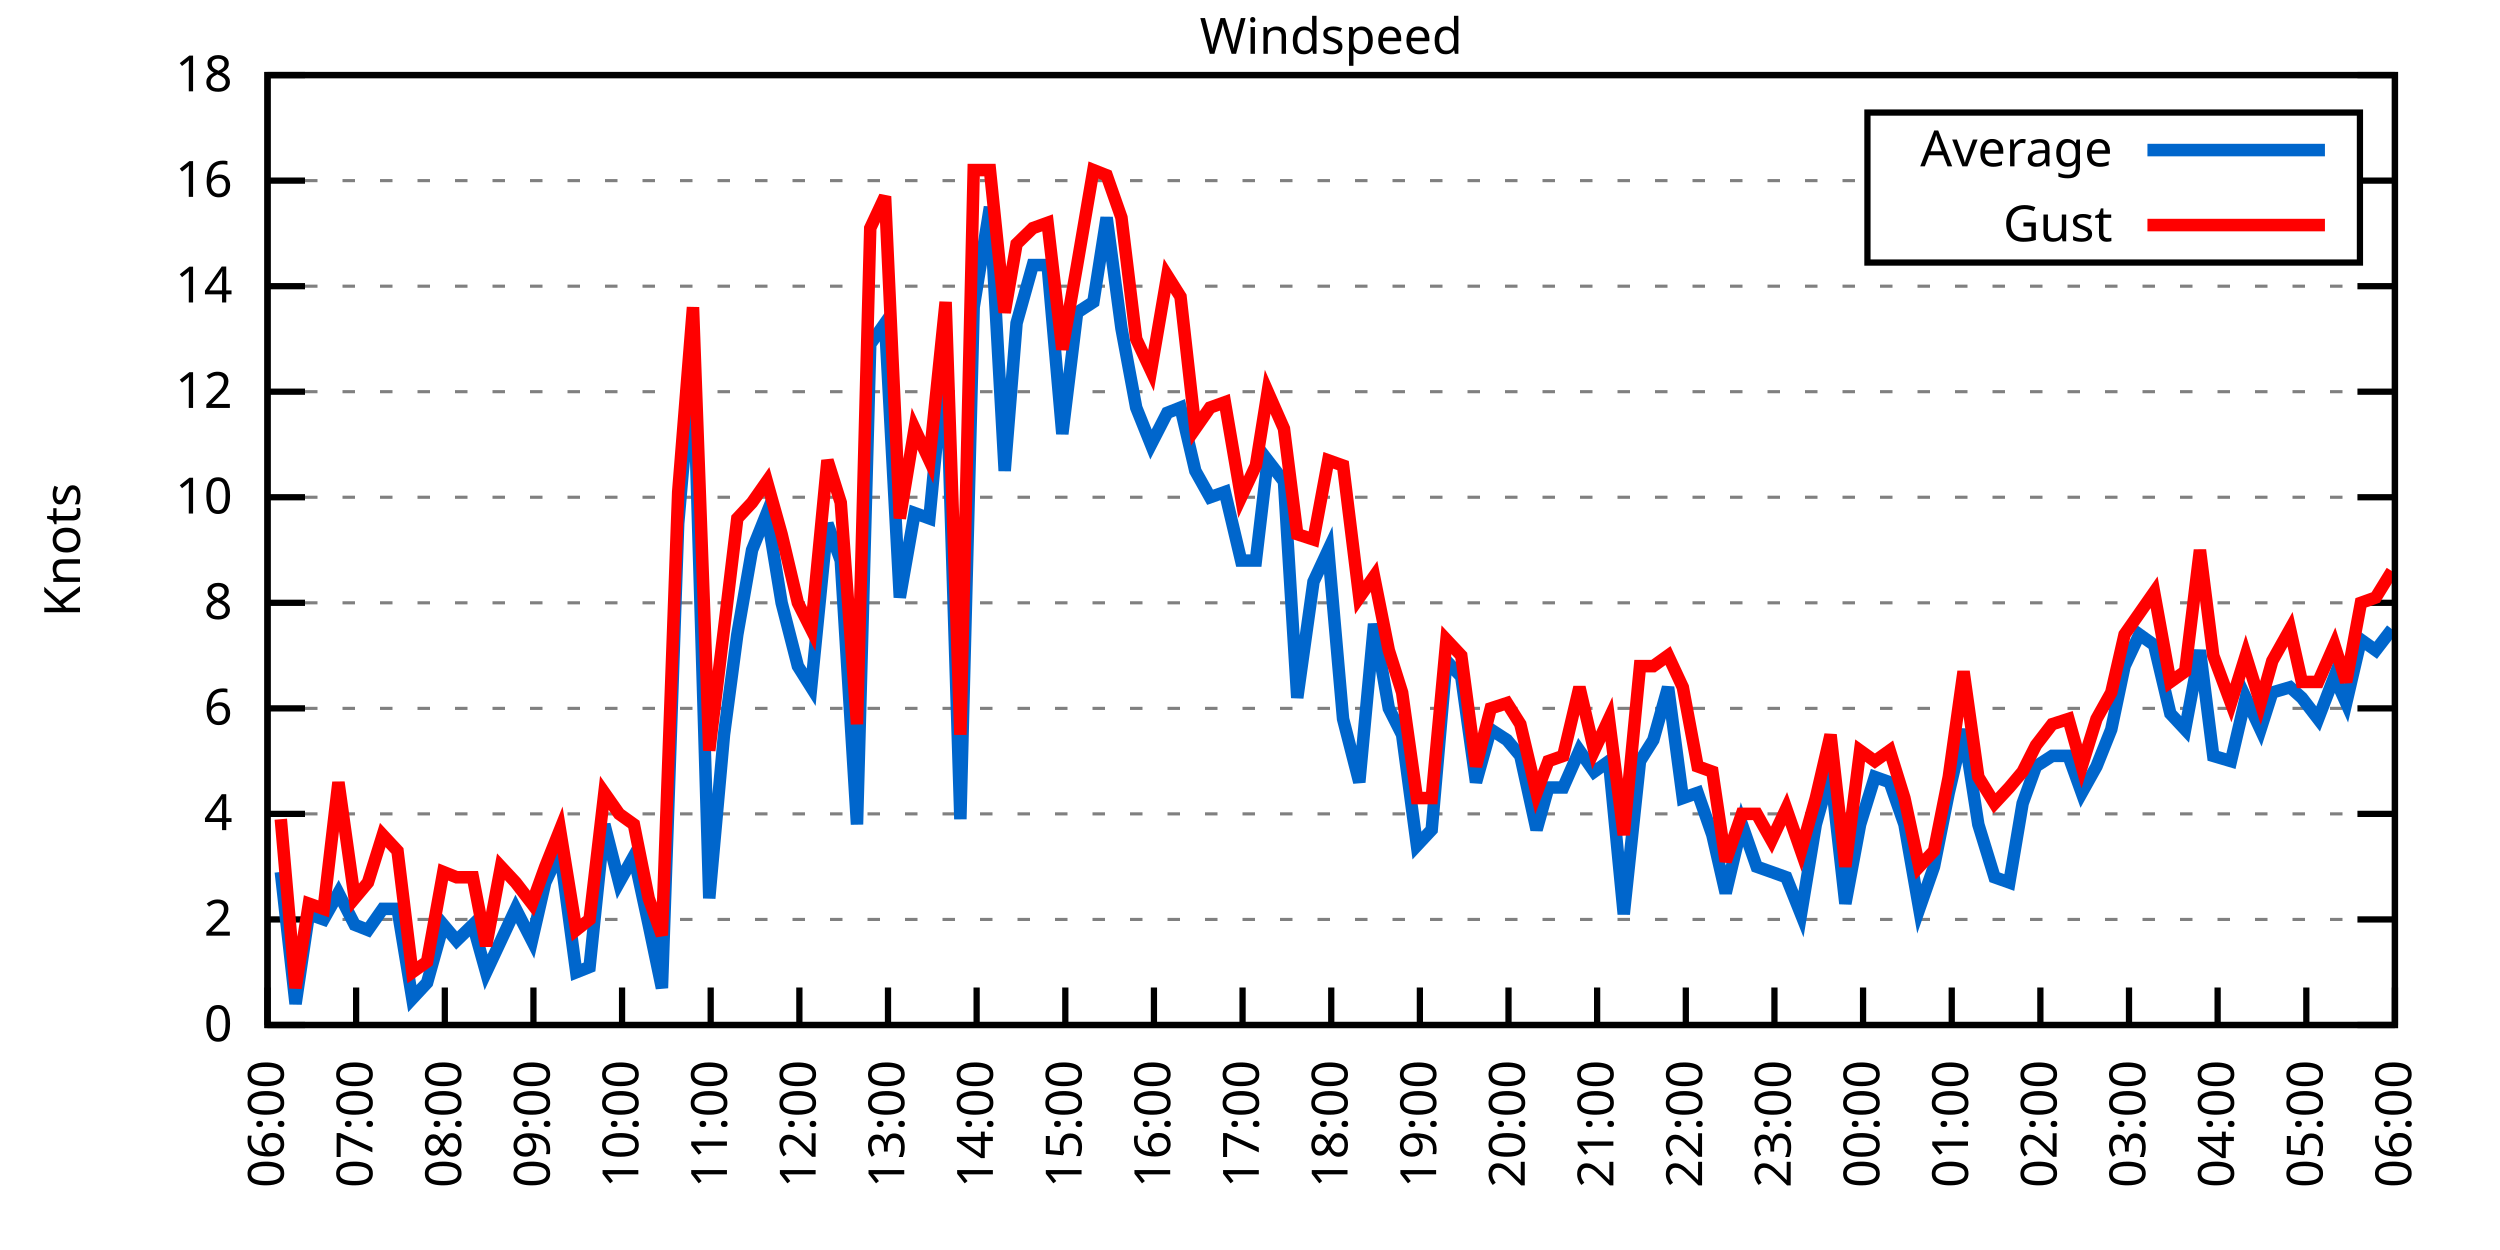
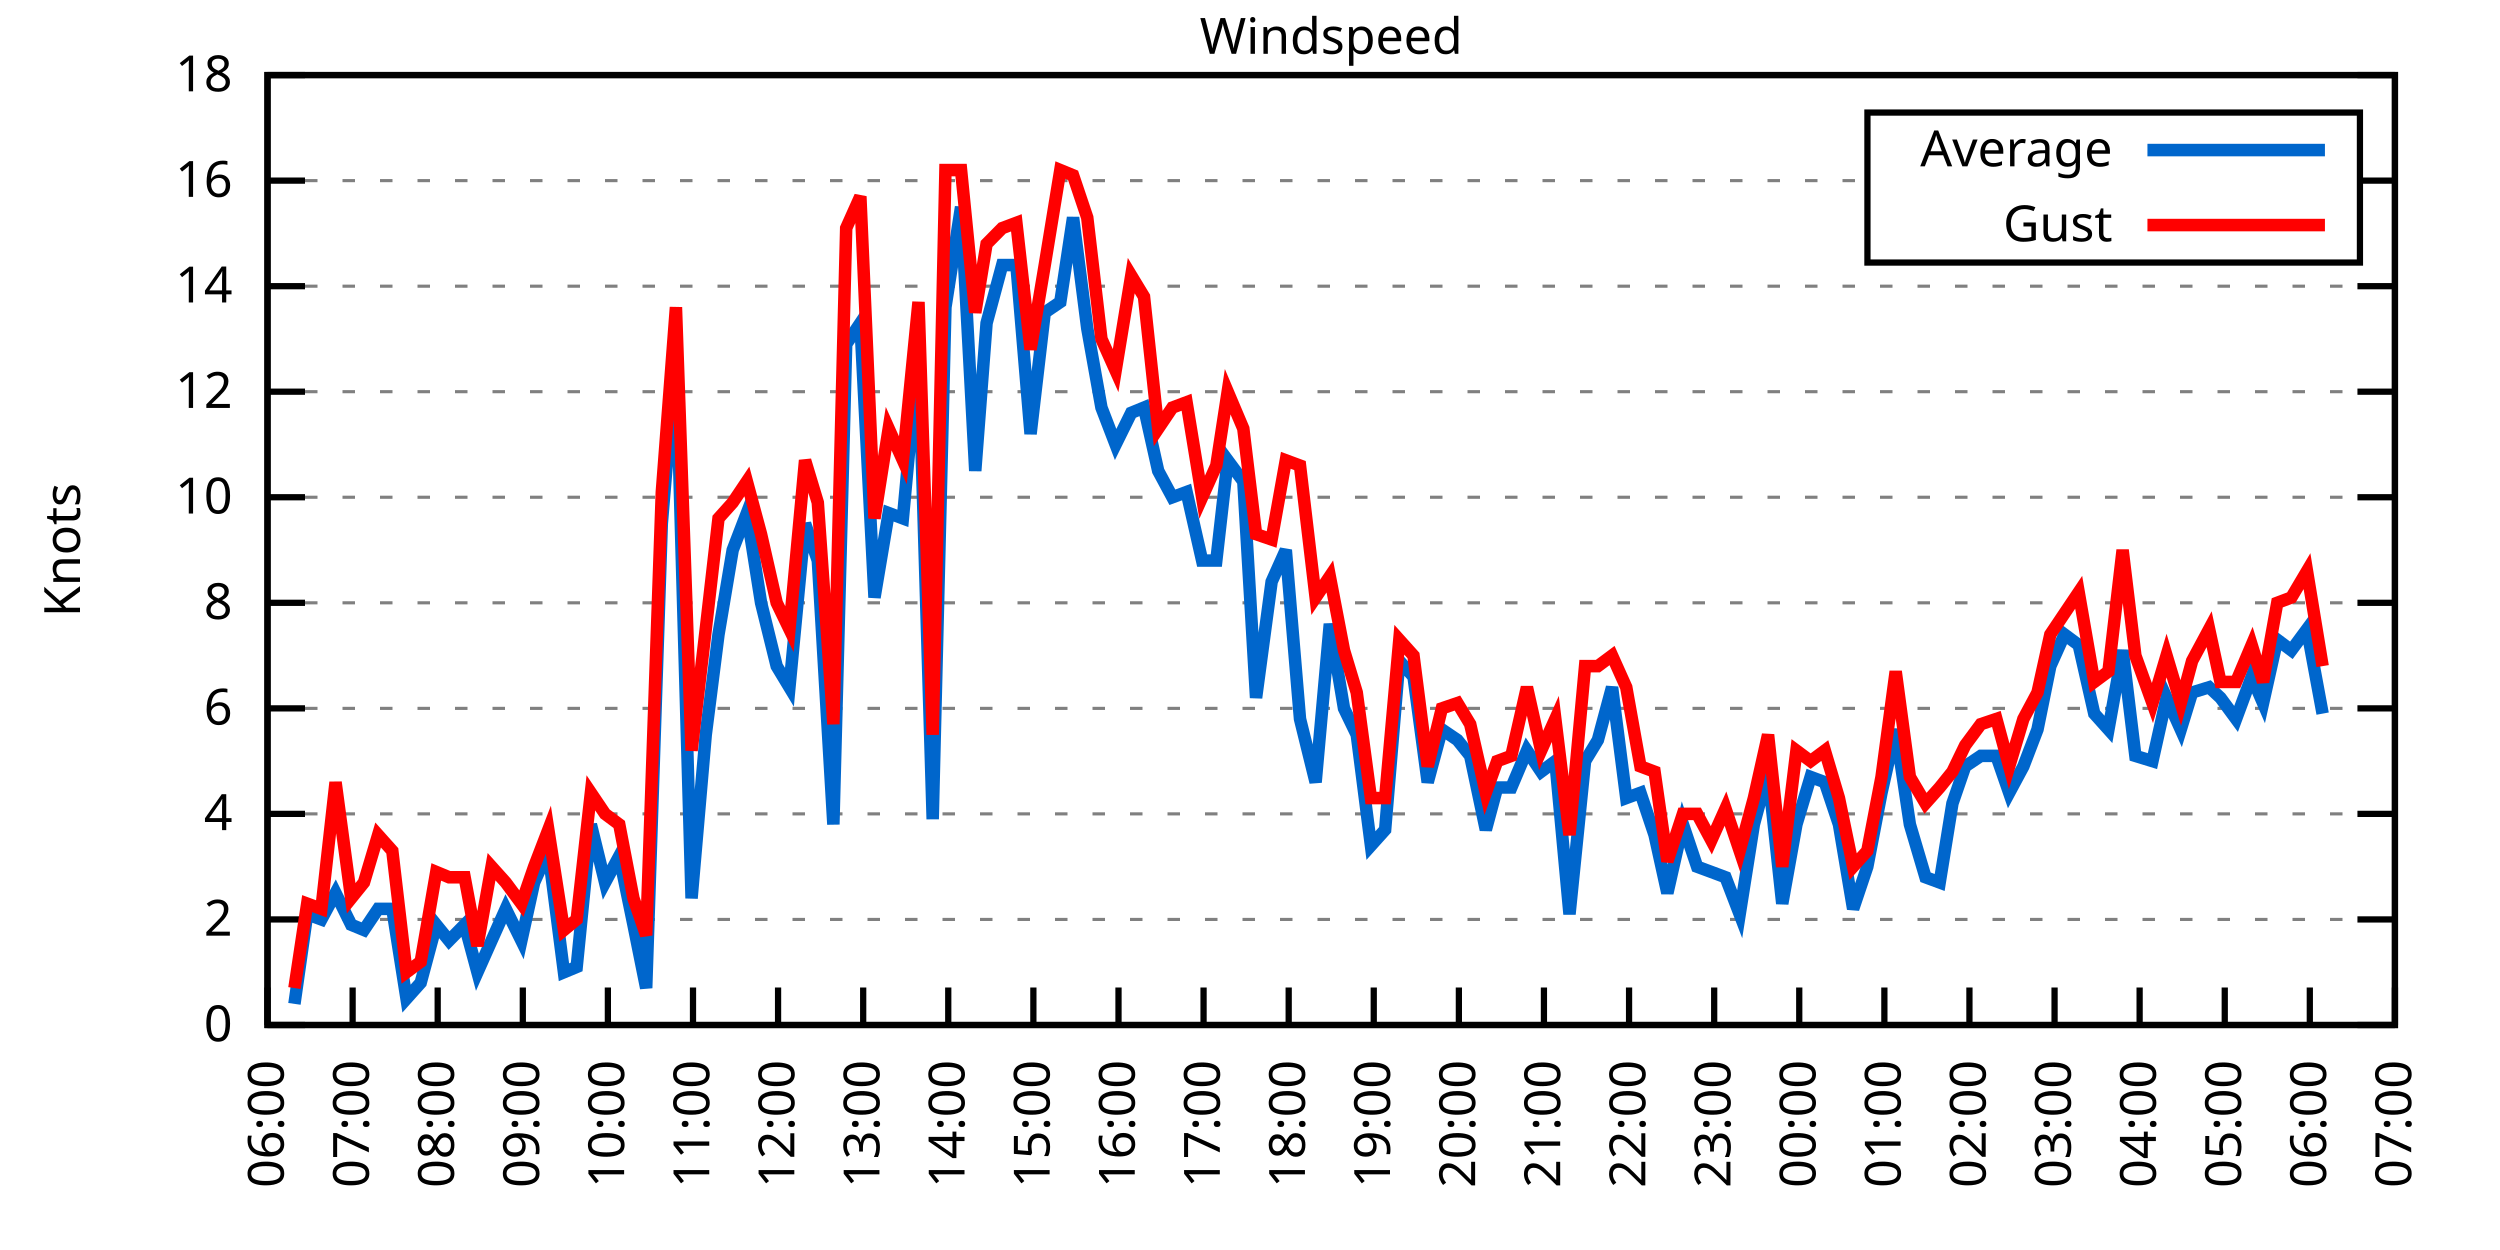
<svg xmlns="http://www.w3.org/2000/svg" xmlns:xlink="http://www.w3.org/1999/xlink" width="400" height="200" viewBox="0 0 400 200">
  <g id="gnuplot_canvas">
    <rect x="0" y="0" width="400" height="200" fill="none" />
    <defs>
      <circle id="gpDot" r="0.5" stroke-width="0.5" stroke="currentColor" />
      <path id="gpPt0" stroke-width="0.333" stroke="currentColor" d="M-1,0 h2 M0,-1 v2" />
      <path id="gpPt1" stroke-width="0.333" stroke="currentColor" d="M-1,-1 L1,1 M1,-1 L-1,1" />
      <path id="gpPt2" stroke-width="0.333" stroke="currentColor" d="M-1,0 L1,0 M0,-1 L0,1 M-1,-1 L1,1 M-1,1 L1,-1" />
      <rect id="gpPt3" stroke-width="0.333" stroke="currentColor" x="-1" y="-1" width="2" height="2" />
      <rect id="gpPt4" stroke-width="0.333" stroke="currentColor" fill="currentColor" x="-1" y="-1" width="2" height="2" />
      <circle id="gpPt5" stroke-width="0.333" stroke="currentColor" cx="0" cy="0" r="1" />
      <use xlink:href="#gpPt5" id="gpPt6" fill="currentColor" stroke="none" />
      <path id="gpPt7" stroke-width="0.333" stroke="currentColor" d="M0,-1.33 L-1.33,0.67 L1.33,0.67 z" />
      <use xlink:href="#gpPt7" id="gpPt8" fill="currentColor" stroke="none" />
      <use xlink:href="#gpPt7" id="gpPt9" stroke="currentColor" transform="rotate(180)" />
      <use xlink:href="#gpPt9" id="gpPt10" fill="currentColor" stroke="none" />
      <use xlink:href="#gpPt3" id="gpPt11" stroke="currentColor" transform="rotate(45)" />
      <use xlink:href="#gpPt11" id="gpPt12" fill="currentColor" stroke="none" />
      <path id="gpPt13" stroke-width="0.333" stroke="currentColor" d="M0,1.330 L1.265,0.411 L0.782,-1.067 L-0.782,-1.076 L-1.265,0.411 z" />
      <use xlink:href="#gpPt13" id="gpPt14" fill="currentColor" stroke="none" />
      <filter id="textbox" filterUnits="objectBoundingBox" x="0" y="0" height="1" width="1">
        <feFlood flood-color="white" flood-opacity="1" result="bgnd" />
        <feComposite in="SourceGraphic" in2="bgnd" operator="atop" />
      </filter>
      <filter id="greybox" filterUnits="objectBoundingBox" x="0" y="0" height="1" width="1">
        <feFlood flood-color="lightgrey" flood-opacity="1" result="grey" />
        <feComposite in="SourceGraphic" in2="grey" operator="atop" />
      </filter>
    </defs>
    <g fill="none" color="white" stroke="currentColor" stroke-width="1.00" stroke-linecap="butt" stroke-linejoin="miter">
</g>
    <g fill="none" color="black" stroke="currentColor" stroke-width="1.00" stroke-linecap="butt" stroke-linejoin="miter">
      <g stroke="none" shape-rendering="crispEdges">
        <polygon fill="rgb(255, 255, 255)" points="42.80,164.00 383.18,164.00 383.18,12.02 42.80,12.02 " />
      </g>
    </g>
    <g fill="none" color="black" stroke="currentColor" stroke-width="1.00" stroke-linecap="butt" stroke-linejoin="miter">
</g>
    <g fill="none" color="black" stroke="black" stroke-width="0.50" stroke-linecap="butt" stroke-linejoin="miter">
</g>
    <g fill="none" color="gray" stroke="currentColor" stroke-width="0.50" stroke-linecap="butt" stroke-linejoin="miter">
      <path stroke="gray" stroke-dasharray="2,4" class="gridline" d="M42.80,164.00 L383.19,164.00  " />
    </g>
    <g fill="none" color="gray" stroke="gray" stroke-width="1.00" stroke-linecap="butt" stroke-linejoin="miter">
</g>
    <g fill="none" color="black" stroke="currentColor" stroke-width="1.00" stroke-linecap="butt" stroke-linejoin="miter">
      <path stroke="black" d="M42.80,164.00 L48.80,164.00 M383.19,164.00 L377.19,164.00  " />
      <g transform="translate(37.20,166.60)" stroke="none" fill="black" font-family="Sans" font-size="8.00" text-anchor="end">
        <text>
          <tspan font-family="Sans"> 0</tspan>
        </text>
      </g>
    </g>
    <g fill="none" color="black" stroke="currentColor" stroke-width="1.00" stroke-linecap="butt" stroke-linejoin="miter">
</g>
    <g fill="none" color="black" stroke="black" stroke-width="0.50" stroke-linecap="butt" stroke-linejoin="miter">
</g>
    <g fill="none" color="gray" stroke="currentColor" stroke-width="0.50" stroke-linecap="butt" stroke-linejoin="miter">
      <path stroke="gray" stroke-dasharray="2,4" class="gridline" d="M42.80,147.11 L383.19,147.11  " />
    </g>
    <g fill="none" color="gray" stroke="gray" stroke-width="1.00" stroke-linecap="butt" stroke-linejoin="miter">
</g>
    <g fill="none" color="black" stroke="currentColor" stroke-width="1.00" stroke-linecap="butt" stroke-linejoin="miter">
      <path stroke="black" d="M42.80,147.11 L48.80,147.11 M383.19,147.11 L377.19,147.11  " />
      <g transform="translate(37.20,149.71)" stroke="none" fill="black" font-family="Sans" font-size="8.00" text-anchor="end">
        <text>
          <tspan font-family="Sans"> 2</tspan>
        </text>
      </g>
    </g>
    <g fill="none" color="black" stroke="currentColor" stroke-width="1.00" stroke-linecap="butt" stroke-linejoin="miter">
</g>
    <g fill="none" color="black" stroke="black" stroke-width="0.50" stroke-linecap="butt" stroke-linejoin="miter">
</g>
    <g fill="none" color="gray" stroke="currentColor" stroke-width="0.50" stroke-linecap="butt" stroke-linejoin="miter">
      <path stroke="gray" stroke-dasharray="2,4" class="gridline" d="M42.80,130.22 L383.19,130.22  " />
    </g>
    <g fill="none" color="gray" stroke="gray" stroke-width="1.00" stroke-linecap="butt" stroke-linejoin="miter">
</g>
    <g fill="none" color="black" stroke="currentColor" stroke-width="1.00" stroke-linecap="butt" stroke-linejoin="miter">
      <path stroke="black" d="M42.80,130.22 L48.80,130.22 M383.19,130.22 L377.19,130.22  " />
      <g transform="translate(37.20,132.82)" stroke="none" fill="black" font-family="Sans" font-size="8.00" text-anchor="end">
        <text>
          <tspan font-family="Sans"> 4</tspan>
        </text>
      </g>
    </g>
    <g fill="none" color="black" stroke="currentColor" stroke-width="1.00" stroke-linecap="butt" stroke-linejoin="miter">
</g>
    <g fill="none" color="black" stroke="black" stroke-width="0.50" stroke-linecap="butt" stroke-linejoin="miter">
</g>
    <g fill="none" color="gray" stroke="currentColor" stroke-width="0.50" stroke-linecap="butt" stroke-linejoin="miter">
      <path stroke="gray" stroke-dasharray="2,4" class="gridline" d="M42.80,113.34 L383.19,113.34  " />
    </g>
    <g fill="none" color="gray" stroke="gray" stroke-width="1.00" stroke-linecap="butt" stroke-linejoin="miter">
</g>
    <g fill="none" color="black" stroke="currentColor" stroke-width="1.00" stroke-linecap="butt" stroke-linejoin="miter">
      <path stroke="black" d="M42.80,113.34 L48.80,113.34 M383.19,113.34 L377.19,113.34  " />
      <g transform="translate(37.20,115.94)" stroke="none" fill="black" font-family="Sans" font-size="8.00" text-anchor="end">
        <text>
          <tspan font-family="Sans"> 6</tspan>
        </text>
      </g>
    </g>
    <g fill="none" color="black" stroke="currentColor" stroke-width="1.00" stroke-linecap="butt" stroke-linejoin="miter">
</g>
    <g fill="none" color="black" stroke="black" stroke-width="0.50" stroke-linecap="butt" stroke-linejoin="miter">
</g>
    <g fill="none" color="gray" stroke="currentColor" stroke-width="0.50" stroke-linecap="butt" stroke-linejoin="miter">
      <path stroke="gray" stroke-dasharray="2,4" class="gridline" d="M42.80,96.45 L383.19,96.45  " />
    </g>
    <g fill="none" color="gray" stroke="gray" stroke-width="1.00" stroke-linecap="butt" stroke-linejoin="miter">
</g>
    <g fill="none" color="black" stroke="currentColor" stroke-width="1.00" stroke-linecap="butt" stroke-linejoin="miter">
      <path stroke="black" d="M42.80,96.45 L48.80,96.45 M383.19,96.45 L377.19,96.45  " />
      <g transform="translate(37.20,99.05)" stroke="none" fill="black" font-family="Sans" font-size="8.00" text-anchor="end">
        <text>
          <tspan font-family="Sans"> 8</tspan>
        </text>
      </g>
    </g>
    <g fill="none" color="black" stroke="currentColor" stroke-width="1.00" stroke-linecap="butt" stroke-linejoin="miter">
</g>
    <g fill="none" color="black" stroke="black" stroke-width="0.50" stroke-linecap="butt" stroke-linejoin="miter">
</g>
    <g fill="none" color="gray" stroke="currentColor" stroke-width="0.50" stroke-linecap="butt" stroke-linejoin="miter">
      <path stroke="gray" stroke-dasharray="2,4" class="gridline" d="M42.80,79.56 L383.19,79.56  " />
    </g>
    <g fill="none" color="gray" stroke="gray" stroke-width="1.00" stroke-linecap="butt" stroke-linejoin="miter">
</g>
    <g fill="none" color="black" stroke="currentColor" stroke-width="1.00" stroke-linecap="butt" stroke-linejoin="miter">
      <path stroke="black" d="M42.80,79.56 L48.80,79.56 M383.19,79.56 L377.19,79.56  " />
      <g transform="translate(37.20,82.16)" stroke="none" fill="black" font-family="Sans" font-size="8.00" text-anchor="end">
        <text>
          <tspan font-family="Sans"> 10</tspan>
        </text>
      </g>
    </g>
    <g fill="none" color="black" stroke="currentColor" stroke-width="1.00" stroke-linecap="butt" stroke-linejoin="miter">
</g>
    <g fill="none" color="black" stroke="black" stroke-width="0.50" stroke-linecap="butt" stroke-linejoin="miter">
</g>
    <g fill="none" color="gray" stroke="currentColor" stroke-width="0.50" stroke-linecap="butt" stroke-linejoin="miter">
      <path stroke="gray" stroke-dasharray="2,4" class="gridline" d="M42.80,62.67 L383.19,62.67  " />
    </g>
    <g fill="none" color="gray" stroke="gray" stroke-width="1.00" stroke-linecap="butt" stroke-linejoin="miter">
</g>
    <g fill="none" color="black" stroke="currentColor" stroke-width="1.00" stroke-linecap="butt" stroke-linejoin="miter">
      <path stroke="black" d="M42.80,62.67 L48.80,62.67 M383.19,62.67 L377.19,62.67  " />
      <g transform="translate(37.20,65.27)" stroke="none" fill="black" font-family="Sans" font-size="8.00" text-anchor="end">
        <text>
          <tspan font-family="Sans"> 12</tspan>
        </text>
      </g>
    </g>
    <g fill="none" color="black" stroke="currentColor" stroke-width="1.00" stroke-linecap="butt" stroke-linejoin="miter">
</g>
    <g fill="none" color="black" stroke="black" stroke-width="0.50" stroke-linecap="butt" stroke-linejoin="miter">
</g>
    <g fill="none" color="gray" stroke="currentColor" stroke-width="0.50" stroke-linecap="butt" stroke-linejoin="miter">
      <path stroke="gray" stroke-dasharray="2,4" class="gridline" d="M42.80,45.79 L383.19,45.79  " />
    </g>
    <g fill="none" color="gray" stroke="gray" stroke-width="1.00" stroke-linecap="butt" stroke-linejoin="miter">
</g>
    <g fill="none" color="black" stroke="currentColor" stroke-width="1.00" stroke-linecap="butt" stroke-linejoin="miter">
      <path stroke="black" d="M42.80,45.79 L48.80,45.79 M383.19,45.79 L377.19,45.79  " />
      <g transform="translate(37.20,48.39)" stroke="none" fill="black" font-family="Sans" font-size="8.00" text-anchor="end">
        <text>
          <tspan font-family="Sans"> 14</tspan>
        </text>
      </g>
    </g>
    <g fill="none" color="black" stroke="currentColor" stroke-width="1.00" stroke-linecap="butt" stroke-linejoin="miter">
</g>
    <g fill="none" color="black" stroke="black" stroke-width="0.50" stroke-linecap="butt" stroke-linejoin="miter">
</g>
    <g fill="none" color="gray" stroke="currentColor" stroke-width="0.50" stroke-linecap="butt" stroke-linejoin="miter">
      <path stroke="gray" stroke-dasharray="2,4" class="gridline" d="M42.80,28.90 L298.79,28.90 M377.59,28.90 L383.19,28.90  " />
    </g>
    <g fill="none" color="gray" stroke="gray" stroke-width="1.00" stroke-linecap="butt" stroke-linejoin="miter">
</g>
    <g fill="none" color="black" stroke="currentColor" stroke-width="1.00" stroke-linecap="butt" stroke-linejoin="miter">
      <path stroke="black" d="M42.80,28.90 L48.80,28.90 M383.19,28.90 L377.19,28.90  " />
      <g transform="translate(37.20,31.50)" stroke="none" fill="black" font-family="Sans" font-size="8.00" text-anchor="end">
        <text>
          <tspan font-family="Sans"> 16</tspan>
        </text>
      </g>
    </g>
    <g fill="none" color="black" stroke="currentColor" stroke-width="1.00" stroke-linecap="butt" stroke-linejoin="miter">
</g>
    <g fill="none" color="black" stroke="black" stroke-width="0.50" stroke-linecap="butt" stroke-linejoin="miter">
</g>
    <g fill="none" color="gray" stroke="currentColor" stroke-width="0.50" stroke-linecap="butt" stroke-linejoin="miter">
      <path stroke="gray" stroke-dasharray="2,4" class="gridline" d="M42.80,12.01 L383.19,12.01  " />
    </g>
    <g fill="none" color="gray" stroke="gray" stroke-width="1.00" stroke-linecap="butt" stroke-linejoin="miter">
</g>
    <g fill="none" color="black" stroke="currentColor" stroke-width="1.00" stroke-linecap="butt" stroke-linejoin="miter">
      <path stroke="black" d="M42.80,12.01 L48.80,12.01 M383.19,12.01 L377.19,12.01  " />
      <g transform="translate(37.20,14.61)" stroke="none" fill="black" font-family="Sans" font-size="8.00" text-anchor="end">
        <text>
          <tspan font-family="Sans"> 18</tspan>
        </text>
      </g>
    </g>
    <g fill="none" color="black" stroke="currentColor" stroke-width="1.00" stroke-linecap="butt" stroke-linejoin="miter">
      <path stroke="black" d="M42.80,164.00 L42.80,158.00  " />
      <g transform="translate(45.40,169.60) rotate(270.00)" stroke="none" fill="black" font-family="Sans" font-size="8.00" text-anchor="end">
        <text>
          <tspan font-family="Sans">06:00</tspan>
        </text>
      </g>
    </g>
    <g fill="none" color="black" stroke="currentColor" stroke-width="1.00" stroke-linecap="butt" stroke-linejoin="miter">
-       <path stroke="black" d="M56.98,164.00 L56.98,158.00  " />
-       <g transform="translate(59.58,169.60) rotate(270.00)" stroke="none" fill="black" font-family="Sans" font-size="8.00" text-anchor="end">
+       <path stroke="black" d="M56.42,164.00 L56.42,158.00  " />
+       <g transform="translate(59.02,169.60) rotate(270.00)" stroke="none" fill="black" font-family="Sans" font-size="8.00" text-anchor="end">
        <text>
          <tspan font-family="Sans">07:00</tspan>
        </text>
      </g>
    </g>
    <g fill="none" color="black" stroke="currentColor" stroke-width="1.00" stroke-linecap="butt" stroke-linejoin="miter">
-       <path stroke="black" d="M71.17,164.00 L71.17,158.00  " />
-       <g transform="translate(73.77,169.60) rotate(270.00)" stroke="none" fill="black" font-family="Sans" font-size="8.00" text-anchor="end">
+       <path stroke="black" d="M70.03,164.00 L70.03,158.00  " />
+       <g transform="translate(72.63,169.60) rotate(270.00)" stroke="none" fill="black" font-family="Sans" font-size="8.00" text-anchor="end">
        <text>
          <tspan font-family="Sans">08:00</tspan>
        </text>
      </g>
    </g>
    <g fill="none" color="black" stroke="currentColor" stroke-width="1.00" stroke-linecap="butt" stroke-linejoin="miter">
-       <path stroke="black" d="M85.35,164.00 L85.35,158.00  " />
-       <g transform="translate(87.95,169.60) rotate(270.00)" stroke="none" fill="black" font-family="Sans" font-size="8.00" text-anchor="end">
+       <path stroke="black" d="M83.65,164.00 L83.65,158.00  " />
+       <g transform="translate(86.25,169.60) rotate(270.00)" stroke="none" fill="black" font-family="Sans" font-size="8.00" text-anchor="end">
        <text>
          <tspan font-family="Sans">09:00</tspan>
        </text>
      </g>
    </g>
    <g fill="none" color="black" stroke="currentColor" stroke-width="1.00" stroke-linecap="butt" stroke-linejoin="miter">
-       <path stroke="black" d="M99.53,164.00 L99.53,158.00  " />
-       <g transform="translate(102.13,169.60) rotate(270.00)" stroke="none" fill="black" font-family="Sans" font-size="8.00" text-anchor="end">
+       <path stroke="black" d="M97.26,164.00 L97.26,158.00  " />
+       <g transform="translate(99.86,169.60) rotate(270.00)" stroke="none" fill="black" font-family="Sans" font-size="8.00" text-anchor="end">
        <text>
          <tspan font-family="Sans">10:00</tspan>
        </text>
      </g>
    </g>
    <g fill="none" color="black" stroke="currentColor" stroke-width="1.00" stroke-linecap="butt" stroke-linejoin="miter">
-       <path stroke="black" d="M113.71,164.00 L113.71,158.00  " />
-       <g transform="translate(116.31,169.60) rotate(270.00)" stroke="none" fill="black" font-family="Sans" font-size="8.00" text-anchor="end">
+       <path stroke="black" d="M110.88,164.00 L110.88,158.00  " />
+       <g transform="translate(113.48,169.60) rotate(270.00)" stroke="none" fill="black" font-family="Sans" font-size="8.00" text-anchor="end">
        <text>
          <tspan font-family="Sans">11:00</tspan>
        </text>
      </g>
    </g>
    <g fill="none" color="black" stroke="currentColor" stroke-width="1.00" stroke-linecap="butt" stroke-linejoin="miter">
-       <path stroke="black" d="M127.90,164.00 L127.90,158.00  " />
-       <g transform="translate(130.50,169.60) rotate(270.00)" stroke="none" fill="black" font-family="Sans" font-size="8.00" text-anchor="end">
+       <path stroke="black" d="M124.49,164.00 L124.49,158.00  " />
+       <g transform="translate(127.09,169.60) rotate(270.00)" stroke="none" fill="black" font-family="Sans" font-size="8.00" text-anchor="end">
        <text>
          <tspan font-family="Sans">12:00</tspan>
        </text>
      </g>
    </g>
    <g fill="none" color="black" stroke="currentColor" stroke-width="1.00" stroke-linecap="butt" stroke-linejoin="miter">
-       <path stroke="black" d="M142.08,164.00 L142.08,158.00  " />
-       <g transform="translate(144.68,169.60) rotate(270.00)" stroke="none" fill="black" font-family="Sans" font-size="8.00" text-anchor="end">
+       <path stroke="black" d="M138.11,164.00 L138.11,158.00  " />
+       <g transform="translate(140.71,169.60) rotate(270.00)" stroke="none" fill="black" font-family="Sans" font-size="8.00" text-anchor="end">
        <text>
          <tspan font-family="Sans">13:00</tspan>
        </text>
      </g>
    </g>
    <g fill="none" color="black" stroke="currentColor" stroke-width="1.00" stroke-linecap="butt" stroke-linejoin="miter">
-       <path stroke="black" d="M156.26,164.00 L156.26,158.00  " />
-       <g transform="translate(158.86,169.60) rotate(270.00)" stroke="none" fill="black" font-family="Sans" font-size="8.00" text-anchor="end">
+       <path stroke="black" d="M151.72,164.00 L151.72,158.00  " />
+       <g transform="translate(154.32,169.60) rotate(270.00)" stroke="none" fill="black" font-family="Sans" font-size="8.00" text-anchor="end">
        <text>
          <tspan font-family="Sans">14:00</tspan>
        </text>
      </g>
    </g>
    <g fill="none" color="black" stroke="currentColor" stroke-width="1.00" stroke-linecap="butt" stroke-linejoin="miter">
-       <path stroke="black" d="M170.45,164.00 L170.45,158.00  " />
-       <g transform="translate(173.05,169.60) rotate(270.00)" stroke="none" fill="black" font-family="Sans" font-size="8.00" text-anchor="end">
+       <path stroke="black" d="M165.34,164.00 L165.34,158.00  " />
+       <g transform="translate(167.94,169.60) rotate(270.00)" stroke="none" fill="black" font-family="Sans" font-size="8.00" text-anchor="end">
        <text>
          <tspan font-family="Sans">15:00</tspan>
        </text>
      </g>
    </g>
    <g fill="none" color="black" stroke="currentColor" stroke-width="1.00" stroke-linecap="butt" stroke-linejoin="miter">
-       <path stroke="black" d="M184.63,164.00 L184.63,158.00  " />
-       <g transform="translate(187.23,169.60) rotate(270.00)" stroke="none" fill="black" font-family="Sans" font-size="8.00" text-anchor="end">
+       <path stroke="black" d="M178.96,164.00 L178.96,158.00  " />
+       <g transform="translate(181.56,169.60) rotate(270.00)" stroke="none" fill="black" font-family="Sans" font-size="8.00" text-anchor="end">
        <text>
          <tspan font-family="Sans">16:00</tspan>
        </text>
      </g>
    </g>
    <g fill="none" color="black" stroke="currentColor" stroke-width="1.00" stroke-linecap="butt" stroke-linejoin="miter">
-       <path stroke="black" d="M198.81,164.00 L198.81,158.00  " />
-       <g transform="translate(201.41,169.60) rotate(270.00)" stroke="none" fill="black" font-family="Sans" font-size="8.00" text-anchor="end">
+       <path stroke="black" d="M192.57,164.00 L192.57,158.00  " />
+       <g transform="translate(195.17,169.60) rotate(270.00)" stroke="none" fill="black" font-family="Sans" font-size="8.00" text-anchor="end">
        <text>
          <tspan font-family="Sans">17:00</tspan>
        </text>
      </g>
    </g>
    <g fill="none" color="black" stroke="currentColor" stroke-width="1.00" stroke-linecap="butt" stroke-linejoin="miter">
-       <path stroke="black" d="M213.00,164.00 L213.00,158.00  " />
-       <g transform="translate(215.60,169.60) rotate(270.00)" stroke="none" fill="black" font-family="Sans" font-size="8.00" text-anchor="end">
+       <path stroke="black" d="M206.19,164.00 L206.19,158.00  " />
+       <g transform="translate(208.79,169.60) rotate(270.00)" stroke="none" fill="black" font-family="Sans" font-size="8.00" text-anchor="end">
        <text>
          <tspan font-family="Sans">18:00</tspan>
        </text>
      </g>
    </g>
    <g fill="none" color="black" stroke="currentColor" stroke-width="1.00" stroke-linecap="butt" stroke-linejoin="miter">
-       <path stroke="black" d="M227.18,164.00 L227.18,158.00  " />
-       <g transform="translate(229.78,169.60) rotate(270.00)" stroke="none" fill="black" font-family="Sans" font-size="8.00" text-anchor="end">
+       <path stroke="black" d="M219.80,164.00 L219.80,158.00  " />
+       <g transform="translate(222.40,169.60) rotate(270.00)" stroke="none" fill="black" font-family="Sans" font-size="8.00" text-anchor="end">
        <text>
          <tspan font-family="Sans">19:00</tspan>
        </text>
      </g>
    </g>
    <g fill="none" color="black" stroke="currentColor" stroke-width="1.00" stroke-linecap="butt" stroke-linejoin="miter">
-       <path stroke="black" d="M241.36,164.00 L241.36,158.00  " />
-       <g transform="translate(243.96,169.60) rotate(270.00)" stroke="none" fill="black" font-family="Sans" font-size="8.00" text-anchor="end">
+       <path stroke="black" d="M233.42,164.00 L233.42,158.00  " />
+       <g transform="translate(236.02,169.60) rotate(270.00)" stroke="none" fill="black" font-family="Sans" font-size="8.00" text-anchor="end">
        <text>
          <tspan font-family="Sans">20:00</tspan>
        </text>
      </g>
    </g>
    <g fill="none" color="black" stroke="currentColor" stroke-width="1.00" stroke-linecap="butt" stroke-linejoin="miter">
-       <path stroke="black" d="M255.54,164.00 L255.54,158.00  " />
-       <g transform="translate(258.14,169.60) rotate(270.00)" stroke="none" fill="black" font-family="Sans" font-size="8.00" text-anchor="end">
+       <path stroke="black" d="M247.03,164.00 L247.03,158.00  " />
+       <g transform="translate(249.63,169.60) rotate(270.00)" stroke="none" fill="black" font-family="Sans" font-size="8.00" text-anchor="end">
        <text>
          <tspan font-family="Sans">21:00</tspan>
        </text>
      </g>
    </g>
    <g fill="none" color="black" stroke="currentColor" stroke-width="1.00" stroke-linecap="butt" stroke-linejoin="miter">
-       <path stroke="black" d="M269.73,164.00 L269.73,158.00  " />
-       <g transform="translate(272.33,169.60) rotate(270.00)" stroke="none" fill="black" font-family="Sans" font-size="8.00" text-anchor="end">
+       <path stroke="black" d="M260.65,164.00 L260.65,158.00  " />
+       <g transform="translate(263.25,169.60) rotate(270.00)" stroke="none" fill="black" font-family="Sans" font-size="8.00" text-anchor="end">
        <text>
          <tspan font-family="Sans">22:00</tspan>
        </text>
      </g>
    </g>
    <g fill="none" color="black" stroke="currentColor" stroke-width="1.00" stroke-linecap="butt" stroke-linejoin="miter">
-       <path stroke="black" d="M283.91,164.00 L283.91,158.00  " />
-       <g transform="translate(286.51,169.60) rotate(270.00)" stroke="none" fill="black" font-family="Sans" font-size="8.00" text-anchor="end">
+       <path stroke="black" d="M274.27,164.00 L274.27,158.00  " />
+       <g transform="translate(276.87,169.60) rotate(270.00)" stroke="none" fill="black" font-family="Sans" font-size="8.00" text-anchor="end">
        <text>
          <tspan font-family="Sans">23:00</tspan>
        </text>
      </g>
    </g>
    <g fill="none" color="black" stroke="currentColor" stroke-width="1.00" stroke-linecap="butt" stroke-linejoin="miter">
-       <path stroke="black" d="M298.09,164.00 L298.09,158.00  " />
-       <g transform="translate(300.69,169.60) rotate(270.00)" stroke="none" fill="black" font-family="Sans" font-size="8.00" text-anchor="end">
+       <path stroke="black" d="M287.88,164.00 L287.88,158.00  " />
+       <g transform="translate(290.48,169.60) rotate(270.00)" stroke="none" fill="black" font-family="Sans" font-size="8.00" text-anchor="end">
        <text>
          <tspan font-family="Sans">00:00</tspan>
        </text>
      </g>
    </g>
    <g fill="none" color="black" stroke="currentColor" stroke-width="1.00" stroke-linecap="butt" stroke-linejoin="miter">
-       <path stroke="black" d="M312.28,164.00 L312.28,158.00  " />
-       <g transform="translate(314.88,169.60) rotate(270.00)" stroke="none" fill="black" font-family="Sans" font-size="8.00" text-anchor="end">
+       <path stroke="black" d="M301.50,164.00 L301.50,158.00  " />
+       <g transform="translate(304.10,169.60) rotate(270.00)" stroke="none" fill="black" font-family="Sans" font-size="8.00" text-anchor="end">
        <text>
          <tspan font-family="Sans">01:00</tspan>
        </text>
      </g>
    </g>
    <g fill="none" color="black" stroke="currentColor" stroke-width="1.00" stroke-linecap="butt" stroke-linejoin="miter">
-       <path stroke="black" d="M326.46,164.00 L326.46,158.00  " />
-       <g transform="translate(329.06,169.60) rotate(270.00)" stroke="none" fill="black" font-family="Sans" font-size="8.00" text-anchor="end">
+       <path stroke="black" d="M315.11,164.00 L315.11,158.00  " />
+       <g transform="translate(317.71,169.60) rotate(270.00)" stroke="none" fill="black" font-family="Sans" font-size="8.00" text-anchor="end">
        <text>
          <tspan font-family="Sans">02:00</tspan>
        </text>
      </g>
    </g>
    <g fill="none" color="black" stroke="currentColor" stroke-width="1.00" stroke-linecap="butt" stroke-linejoin="miter">
-       <path stroke="black" d="M340.64,164.00 L340.64,158.00  " />
-       <g transform="translate(343.24,169.60) rotate(270.00)" stroke="none" fill="black" font-family="Sans" font-size="8.00" text-anchor="end">
+       <path stroke="black" d="M328.73,164.00 L328.73,158.00  " />
+       <g transform="translate(331.33,169.60) rotate(270.00)" stroke="none" fill="black" font-family="Sans" font-size="8.00" text-anchor="end">
        <text>
          <tspan font-family="Sans">03:00</tspan>
        </text>
      </g>
    </g>
    <g fill="none" color="black" stroke="currentColor" stroke-width="1.00" stroke-linecap="butt" stroke-linejoin="miter">
-       <path stroke="black" d="M354.82,164.00 L354.82,158.00  " />
-       <g transform="translate(357.42,169.60) rotate(270.00)" stroke="none" fill="black" font-family="Sans" font-size="8.00" text-anchor="end">
+       <path stroke="black" d="M342.34,164.00 L342.34,158.00  " />
+       <g transform="translate(344.94,169.60) rotate(270.00)" stroke="none" fill="black" font-family="Sans" font-size="8.00" text-anchor="end">
        <text>
          <tspan font-family="Sans">04:00</tspan>
        </text>
      </g>
    </g>
    <g fill="none" color="black" stroke="currentColor" stroke-width="1.00" stroke-linecap="butt" stroke-linejoin="miter">
-       <path stroke="black" d="M369.01,164.00 L369.01,158.00  " />
-       <g transform="translate(371.61,169.60) rotate(270.00)" stroke="none" fill="black" font-family="Sans" font-size="8.00" text-anchor="end">
+       <path stroke="black" d="M355.96,164.00 L355.96,158.00  " />
+       <g transform="translate(358.56,169.60) rotate(270.00)" stroke="none" fill="black" font-family="Sans" font-size="8.00" text-anchor="end">
        <text>
          <tspan font-family="Sans">05:00</tspan>
+         </text>
+       </g>
+     </g>
+     <g fill="none" color="black" stroke="currentColor" stroke-width="1.00" stroke-linecap="butt" stroke-linejoin="miter">
+       <path stroke="black" d="M369.57,164.00 L369.57,158.00  " />
+       <g transform="translate(372.17,169.60) rotate(270.00)" stroke="none" fill="black" font-family="Sans" font-size="8.00" text-anchor="end">
+         <text>
+           <tspan font-family="Sans">06:00</tspan>
        </text>
      </g>
    </g>
    <g fill="none" color="black" stroke="currentColor" stroke-width="1.00" stroke-linecap="butt" stroke-linejoin="miter">
      <path stroke="black" d="M383.19,164.00 L383.19,158.00  " />
      <g transform="translate(385.79,169.60) rotate(270.00)" stroke="none" fill="black" font-family="Sans" font-size="8.00" text-anchor="end">
        <text>
-           <tspan font-family="Sans">06:00</tspan>
+           <tspan font-family="Sans">07:00</tspan>
        </text>
      </g>
    </g>
    <g fill="none" color="black" stroke="currentColor" stroke-width="1.00" stroke-linecap="butt" stroke-linejoin="miter">
</g>
    <g fill="none" color="black" stroke="currentColor" stroke-width="1.00" stroke-linecap="butt" stroke-linejoin="miter">
      <path stroke="black" d="M42.80,12.01 L42.80,164.00 L383.19,164.00 L383.19,12.01 L42.80,12.01 Z  " />
    </g>
    <g fill="none" color="black" stroke="currentColor" stroke-width="1.00" stroke-linecap="butt" stroke-linejoin="miter">
</g>
    <g fill="none" color="black" stroke="currentColor" stroke-width="1.00" stroke-linecap="butt" stroke-linejoin="miter">
      <path stroke="black" d="M298.79,42.01 L298.79,18.01 L377.59,18.01 L377.59,42.01 L298.79,42.01 Z  " />
    </g>
    <g id="Windspeed_plot_1">
      <g fill="none" color="white" stroke="black" stroke-width="2.00" stroke-linecap="butt" stroke-linejoin="miter">
</g>
      <g fill="none" color="black" stroke="currentColor" stroke-width="2.00" stroke-linecap="butt" stroke-linejoin="miter">
        <g transform="translate(337.99,26.61)" stroke="none" fill="black" font-family="Sans" font-size="8.00" text-anchor="end">
          <text>
            <tspan font-family="Sans">Average</tspan>
          </text>
        </g>
      </g>
      <g fill="none" color="black" stroke="currentColor" stroke-width="2.00" stroke-linecap="butt" stroke-linejoin="miter">
-         <path stroke="rgb(  0, 102, 204)" d="M343.59,24.01 L371.99,24.01 M44.93,139.51 L47.29,160.62 L49.42,146.27 L51.78,147.11 L54.15,142.89 L56.75,147.96   L58.87,148.80 L61.24,145.42 L63.60,145.42 L65.97,159.78 L68.33,157.24 L70.93,147.96 L73.06,150.49 L75.66,147.96   L77.78,155.56 L80.15,150.49 L82.51,145.42 L85.11,150.49 L87.24,141.20 L89.60,136.14 L92.20,155.56 L94.33,154.71   L96.70,131.91 L99.06,141.20 L101.42,136.98 L103.79,147.96 L105.91,158.09 L108.51,83.78 L110.88,56.76 L113.48,143.73   L115.84,117.56 L117.97,101.52 L120.33,88.00 L122.70,82.09 L125.06,96.45 L127.66,106.58 L129.79,109.96 L132.39,83.78   L134.52,89.69 L137.12,131.91 L139.24,55.07 L141.61,51.70 L143.97,95.60 L146.34,82.09 L148.70,82.94 L151.30,55.92   L153.66,131.07 L155.79,49.16 L158.39,33.12 L160.75,75.34 L162.65,51.70 L165.25,42.41 L167.61,42.41 L169.97,69.43   L172.34,50.01 L174.94,48.32 L177.06,34.81 L179.43,52.54 L181.79,65.21 L184.16,71.12 L186.76,66.05 L188.88,65.21   L191.25,75.34 L193.61,79.56 L195.98,78.72 L198.58,89.69 L200.94,89.69 L202.83,73.65 L205.43,77.03 L207.56,111.65   L210.16,93.07 L212.52,88.00 L214.89,115.03 L217.49,125.16 L219.85,99.83 L222.21,113.34 L224.34,117.56 L226.71,135.29   L229.07,132.76 L231.43,105.74 L233.80,108.27 L236.16,125.16 L238.52,116.71 L241.12,118.40 L243.25,120.94 L245.85,132.76   L247.74,126.00 L250.11,126.00 L252.71,120.09 L255.07,123.47 L257.43,121.78 L259.80,146.27 L262.40,121.78 L264.53,118.40   L266.89,109.96 L269.25,127.69 L271.62,126.85 L273.98,133.60 L276.11,142.89 L278.71,131.91 L281.07,138.67 L283.44,139.51   L285.80,140.36 L288.16,146.27 L290.53,131.91 L292.89,123.47 L295.26,144.58 L297.62,131.91 L299.98,124.31 L302.35,125.16   L304.71,131.91 L307.08,145.42 L309.44,138.67 L311.80,126.85 L314.17,116.71 L316.53,131.91 L319.13,140.36 L321.49,141.20   L323.62,128.54 L325.75,122.62 L328.35,120.94 L330.95,120.94 L333.08,126.85 L335.44,122.62 L337.80,116.71 L339.93,106.58   L342.30,101.52 L344.66,103.20 L347.26,114.18 L349.62,116.71 L351.99,104.05 L354.12,120.94 L356.95,121.78 L359.32,111.65   L361.68,116.71 L363.57,110.80 L366.41,109.96 L368.30,111.65 L370.90,115.03 L373.50,108.27 L375.39,112.49 L377.75,102.36   L380.12,104.05 L382.72,100.67  " />
+         <path stroke="rgb(  0, 102, 204)" d="M343.59,24.01 L371.99,24.01 M47.11,160.62 L49.15,146.27 L51.42,147.11 L53.69,142.89 L56.19,147.96 L58.23,148.80   L60.50,145.42 L62.77,145.42 L65.04,159.78 L67.31,157.24 L69.80,147.96 L71.85,150.49 L74.34,147.96 L76.39,155.56   L78.65,150.49 L80.92,145.42 L83.42,150.49 L85.46,141.20 L87.73,136.14 L90.23,155.56 L92.27,154.71 L94.54,131.91   L96.81,141.20 L99.08,136.98 L101.35,147.96 L103.39,158.09 L105.89,83.78 L108.15,56.76 L110.65,143.73 L112.92,117.56   L114.96,101.52 L117.23,88.00 L119.50,82.09 L121.77,96.45 L124.27,106.58 L126.31,109.96 L128.81,83.78 L130.85,89.69   L133.34,131.91 L135.39,55.07 L137.66,51.70 L139.92,95.60 L142.19,82.09 L144.46,82.94 L146.96,55.92 L149.23,131.07   L151.27,49.16 L153.77,33.12 L156.04,75.34 L157.85,51.70 L160.35,42.41 L162.62,42.41 L164.89,69.43 L167.16,50.01   L169.65,48.32 L171.69,34.81 L173.96,52.54 L176.23,65.21 L178.50,71.12 L181.00,66.05 L183.04,65.21 L185.31,75.34   L187.58,79.56 L189.85,78.72 L192.34,89.69 L194.61,89.69 L196.43,73.65 L198.93,77.03 L200.97,111.65 L203.46,93.07   L205.73,88.00 L208.00,115.03 L210.50,125.16 L212.77,99.83 L215.04,113.34 L217.08,117.56 L219.35,135.29 L221.62,132.76   L223.89,105.74 L226.16,108.27 L228.43,125.16 L230.70,116.71 L233.19,118.40 L235.23,120.94 L237.73,132.76 L239.55,126.00   L241.81,126.00 L244.31,120.09 L246.58,123.47 L248.85,121.78 L251.12,146.27 L253.61,121.78 L255.66,118.40 L257.93,109.96   L260.20,127.69 L262.47,126.85 L264.73,133.60 L266.78,142.89 L269.27,131.91 L271.54,138.67 L273.81,139.51 L276.08,140.36   L278.35,146.27 L280.62,131.91 L282.89,123.47 L285.16,144.58 L287.43,131.91 L289.70,124.31 L291.97,125.16 L294.23,131.91   L296.50,145.42 L298.77,138.67 L301.04,126.85 L303.31,116.71 L305.58,131.91 L308.08,140.36 L310.35,141.20 L312.39,128.54   L314.43,122.62 L316.93,120.94 L319.42,120.94 L321.47,126.85 L323.74,122.62 L326.00,116.71 L328.05,106.58 L330.32,101.52   L332.59,103.20 L335.08,114.18 L337.35,116.71 L339.62,104.05 L341.66,120.94 L344.39,121.78 L346.65,111.65 L348.92,116.71   L350.74,110.80 L353.46,109.96 L355.28,111.65 L357.77,115.03 L360.27,108.27 L362.09,112.49 L364.36,102.36 L366.62,104.05   L369.12,100.67 L371.62,114.18  " />
      </g>
    </g>
    <g id="Windspeed_plot_2">
      <g fill="none" color="black" stroke="currentColor" stroke-width="2.00" stroke-linecap="butt" stroke-linejoin="miter">
        <g transform="translate(337.99,38.61)" stroke="none" fill="black" font-family="Sans" font-size="8.00" text-anchor="end">
          <text>
            <tspan font-family="Sans">Gust</tspan>
          </text>
        </g>
      </g>
      <g fill="none" color="black" stroke="currentColor" stroke-width="2.00" stroke-linecap="butt" stroke-linejoin="miter">
-         <path stroke="rgb(255,   0,   0)" d="M343.59,36.01 L371.99,36.01 M44.93,131.07 L47.29,158.09 L49.42,144.58 L51.78,145.42 L54.15,125.16 L56.75,143.73   L58.87,141.20 L61.24,133.60 L63.60,136.14 L65.97,155.56 L68.33,153.87 L70.93,139.51 L73.06,140.36 L75.66,140.36   L77.78,151.33 L80.15,138.67 L82.51,141.20 L85.11,144.58 L87.24,138.67 L89.60,132.76 L92.20,148.80 L94.33,147.11   L96.70,126.85 L99.06,130.22 L101.42,131.91 L103.79,143.73 L105.91,149.65 L108.51,78.72 L110.88,49.16 L113.48,120.09   L115.84,100.67 L117.97,82.94 L120.33,80.41 L122.70,77.03 L125.06,85.47 L127.66,96.45 L129.79,100.67 L132.39,73.65   L134.52,80.41 L137.12,115.87 L139.24,36.50 L141.61,31.43 L143.97,82.94 L146.34,68.58 L148.70,73.65 L151.30,48.32   L153.66,117.56 L155.79,27.21 L158.39,27.21 L160.75,50.01 L162.65,39.03 L165.25,36.50 L167.61,35.65 L169.97,55.92   L172.34,42.41 L174.94,27.21 L177.06,28.05 L179.43,34.81 L181.79,54.23 L184.16,59.30 L186.76,44.10 L188.88,47.47   L191.25,68.58 L193.61,65.21 L195.98,64.36 L198.58,79.56 L200.94,74.49 L202.83,62.67 L205.43,68.58 L207.56,85.47   L210.16,86.32 L212.52,73.65 L214.89,74.49 L217.49,95.60 L219.85,92.23 L222.21,104.05 L224.34,110.80 L226.71,127.69   L229.07,127.69 L231.43,102.36 L233.80,104.89 L236.16,122.62 L238.52,113.34 L241.12,112.49 L243.25,115.87 L245.85,126.85   L247.74,121.78 L250.11,120.94 L252.71,109.96 L255.07,120.09 L257.43,115.03 L259.80,133.60 L262.40,106.58 L264.53,106.58   L266.89,104.89 L269.25,109.96 L271.62,122.62 L273.98,123.47 L276.11,137.82 L278.71,130.22 L281.07,130.22 L283.44,134.45   L285.80,129.38 L288.16,136.14 L290.53,127.69 L292.89,117.56 L295.26,138.67 L297.62,120.09 L299.98,121.78 L302.35,120.09   L304.71,127.69 L307.08,138.67 L309.44,136.14 L311.80,124.31 L314.17,107.43 L316.53,124.31 L319.13,128.54 L321.49,126.00   L323.62,123.47 L325.75,119.25 L328.35,115.87 L330.95,115.03 L333.08,122.62 L335.44,115.03 L337.80,110.80 L339.93,101.52   L342.30,98.14 L344.66,94.76 L347.26,109.11 L349.62,107.43 L351.99,88.00 L354.12,104.89 L356.95,112.49 L359.32,104.89   L361.68,112.49 L363.57,105.74 L366.41,100.67 L368.30,109.11 L370.90,109.11 L373.50,103.20 L375.39,109.11 L377.75,96.45   L380.12,95.60 L382.72,91.38  " />
+         <path stroke="rgb(255,   0,   0)" d="M343.59,36.01 L371.99,36.01 M47.11,158.09 L49.15,144.58 L51.42,145.42 L53.69,125.16 L56.19,143.73 L58.23,141.20   L60.50,133.60 L62.77,136.14 L65.04,155.56 L67.31,153.87 L69.80,139.51 L71.85,140.36 L74.34,140.36 L76.39,151.33   L78.65,138.67 L80.92,141.20 L83.42,144.58 L85.46,138.67 L87.73,132.76 L90.23,148.80 L92.27,147.11 L94.54,126.85   L96.81,130.22 L99.08,131.91 L101.35,143.73 L103.39,149.65 L105.89,78.72 L108.15,49.16 L110.65,120.09 L112.92,100.67   L114.96,82.94 L117.23,80.41 L119.50,77.03 L121.77,85.47 L124.27,96.45 L126.31,100.67 L128.81,73.65 L130.85,80.41   L133.34,115.87 L135.39,36.50 L137.66,31.43 L139.92,82.94 L142.19,68.58 L144.46,73.65 L146.96,48.32 L149.23,117.56   L151.27,27.21 L153.77,27.21 L156.04,50.01 L157.85,39.03 L160.35,36.50 L162.62,35.65 L164.89,55.92 L167.16,42.41   L169.65,27.21 L171.69,28.05 L173.96,34.81 L176.23,54.23 L178.50,59.30 L181.00,44.10 L183.04,47.47 L185.31,68.58   L187.58,65.21 L189.85,64.36 L192.34,79.56 L194.61,74.49 L196.43,62.67 L198.93,68.58 L200.97,85.47 L203.46,86.32   L205.73,73.65 L208.00,74.49 L210.50,95.60 L212.77,92.23 L215.04,104.05 L217.08,110.80 L219.35,127.69 L221.62,127.69   L223.89,102.36 L226.16,104.89 L228.43,122.62 L230.70,113.34 L233.19,112.49 L235.23,115.87 L237.73,126.85 L239.55,121.78   L241.81,120.94 L244.31,109.96 L246.58,120.09 L248.85,115.03 L251.12,133.60 L253.61,106.58 L255.66,106.58 L257.93,104.89   L260.20,109.96 L262.47,122.62 L264.73,123.47 L266.78,137.82 L269.27,130.22 L271.54,130.22 L273.81,134.45 L276.08,129.38   L278.35,136.14 L280.62,127.69 L282.89,117.56 L285.16,138.67 L287.43,120.09 L289.70,121.78 L291.97,120.09 L294.23,127.69   L296.50,138.67 L298.77,136.14 L301.04,124.31 L303.31,107.43 L305.58,124.31 L308.08,128.54 L310.35,126.00 L312.39,123.47   L314.43,119.25 L316.93,115.87 L319.42,115.03 L321.47,122.62 L323.74,115.03 L326.00,110.80 L328.05,101.52 L330.32,98.14   L332.59,94.76 L335.08,109.11 L337.35,107.43 L339.62,88.00 L341.66,104.89 L344.39,112.49 L346.65,104.89 L348.92,112.49   L350.74,105.74 L353.46,100.67 L355.28,109.11 L357.77,109.11 L360.27,103.20 L362.09,109.11 L364.36,96.45 L366.62,95.60   L369.12,91.38 L371.62,106.58  " />
      </g>
    </g>
    <g fill="none" color="black" stroke="currentColor" stroke-width="2.00" stroke-linecap="butt" stroke-linejoin="miter">
</g>
    <g fill="none" color="black" stroke="black" stroke-width="1.00" stroke-linecap="butt" stroke-linejoin="miter">
</g>
    <g fill="none" color="black" stroke="currentColor" stroke-width="1.00" stroke-linecap="butt" stroke-linejoin="miter">
      <path stroke="black" d="M42.80,12.01 L42.80,164.00 L383.19,164.00 L383.19,12.01 L42.80,12.01 Z  " />
      <g transform="translate(12.80,88.01) rotate(270.00)" stroke="none" fill="black" font-family="Sans" font-size="8.00" text-anchor="middle">
        <text>
          <tspan font-family="Sans">Knots</tspan>
        </text>
      </g>
    </g>
    <g fill="none" color="black" stroke="currentColor" stroke-width="1.00" stroke-linecap="butt" stroke-linejoin="miter">
</g>
    <g fill="none" color="black" stroke="currentColor" stroke-width="1.00" stroke-linecap="butt" stroke-linejoin="miter">
      <g transform="translate(212.99,8.61)" stroke="none" fill="black" font-family="Sans" font-size="8.00" text-anchor="middle">
        <text>
          <tspan font-family="Sans">Windspeed</tspan>
        </text>
      </g>
    </g>
    <g fill="none" color="black" stroke="currentColor" stroke-width="1.00" stroke-linecap="butt" stroke-linejoin="miter">
</g>
  </g>
</svg>
